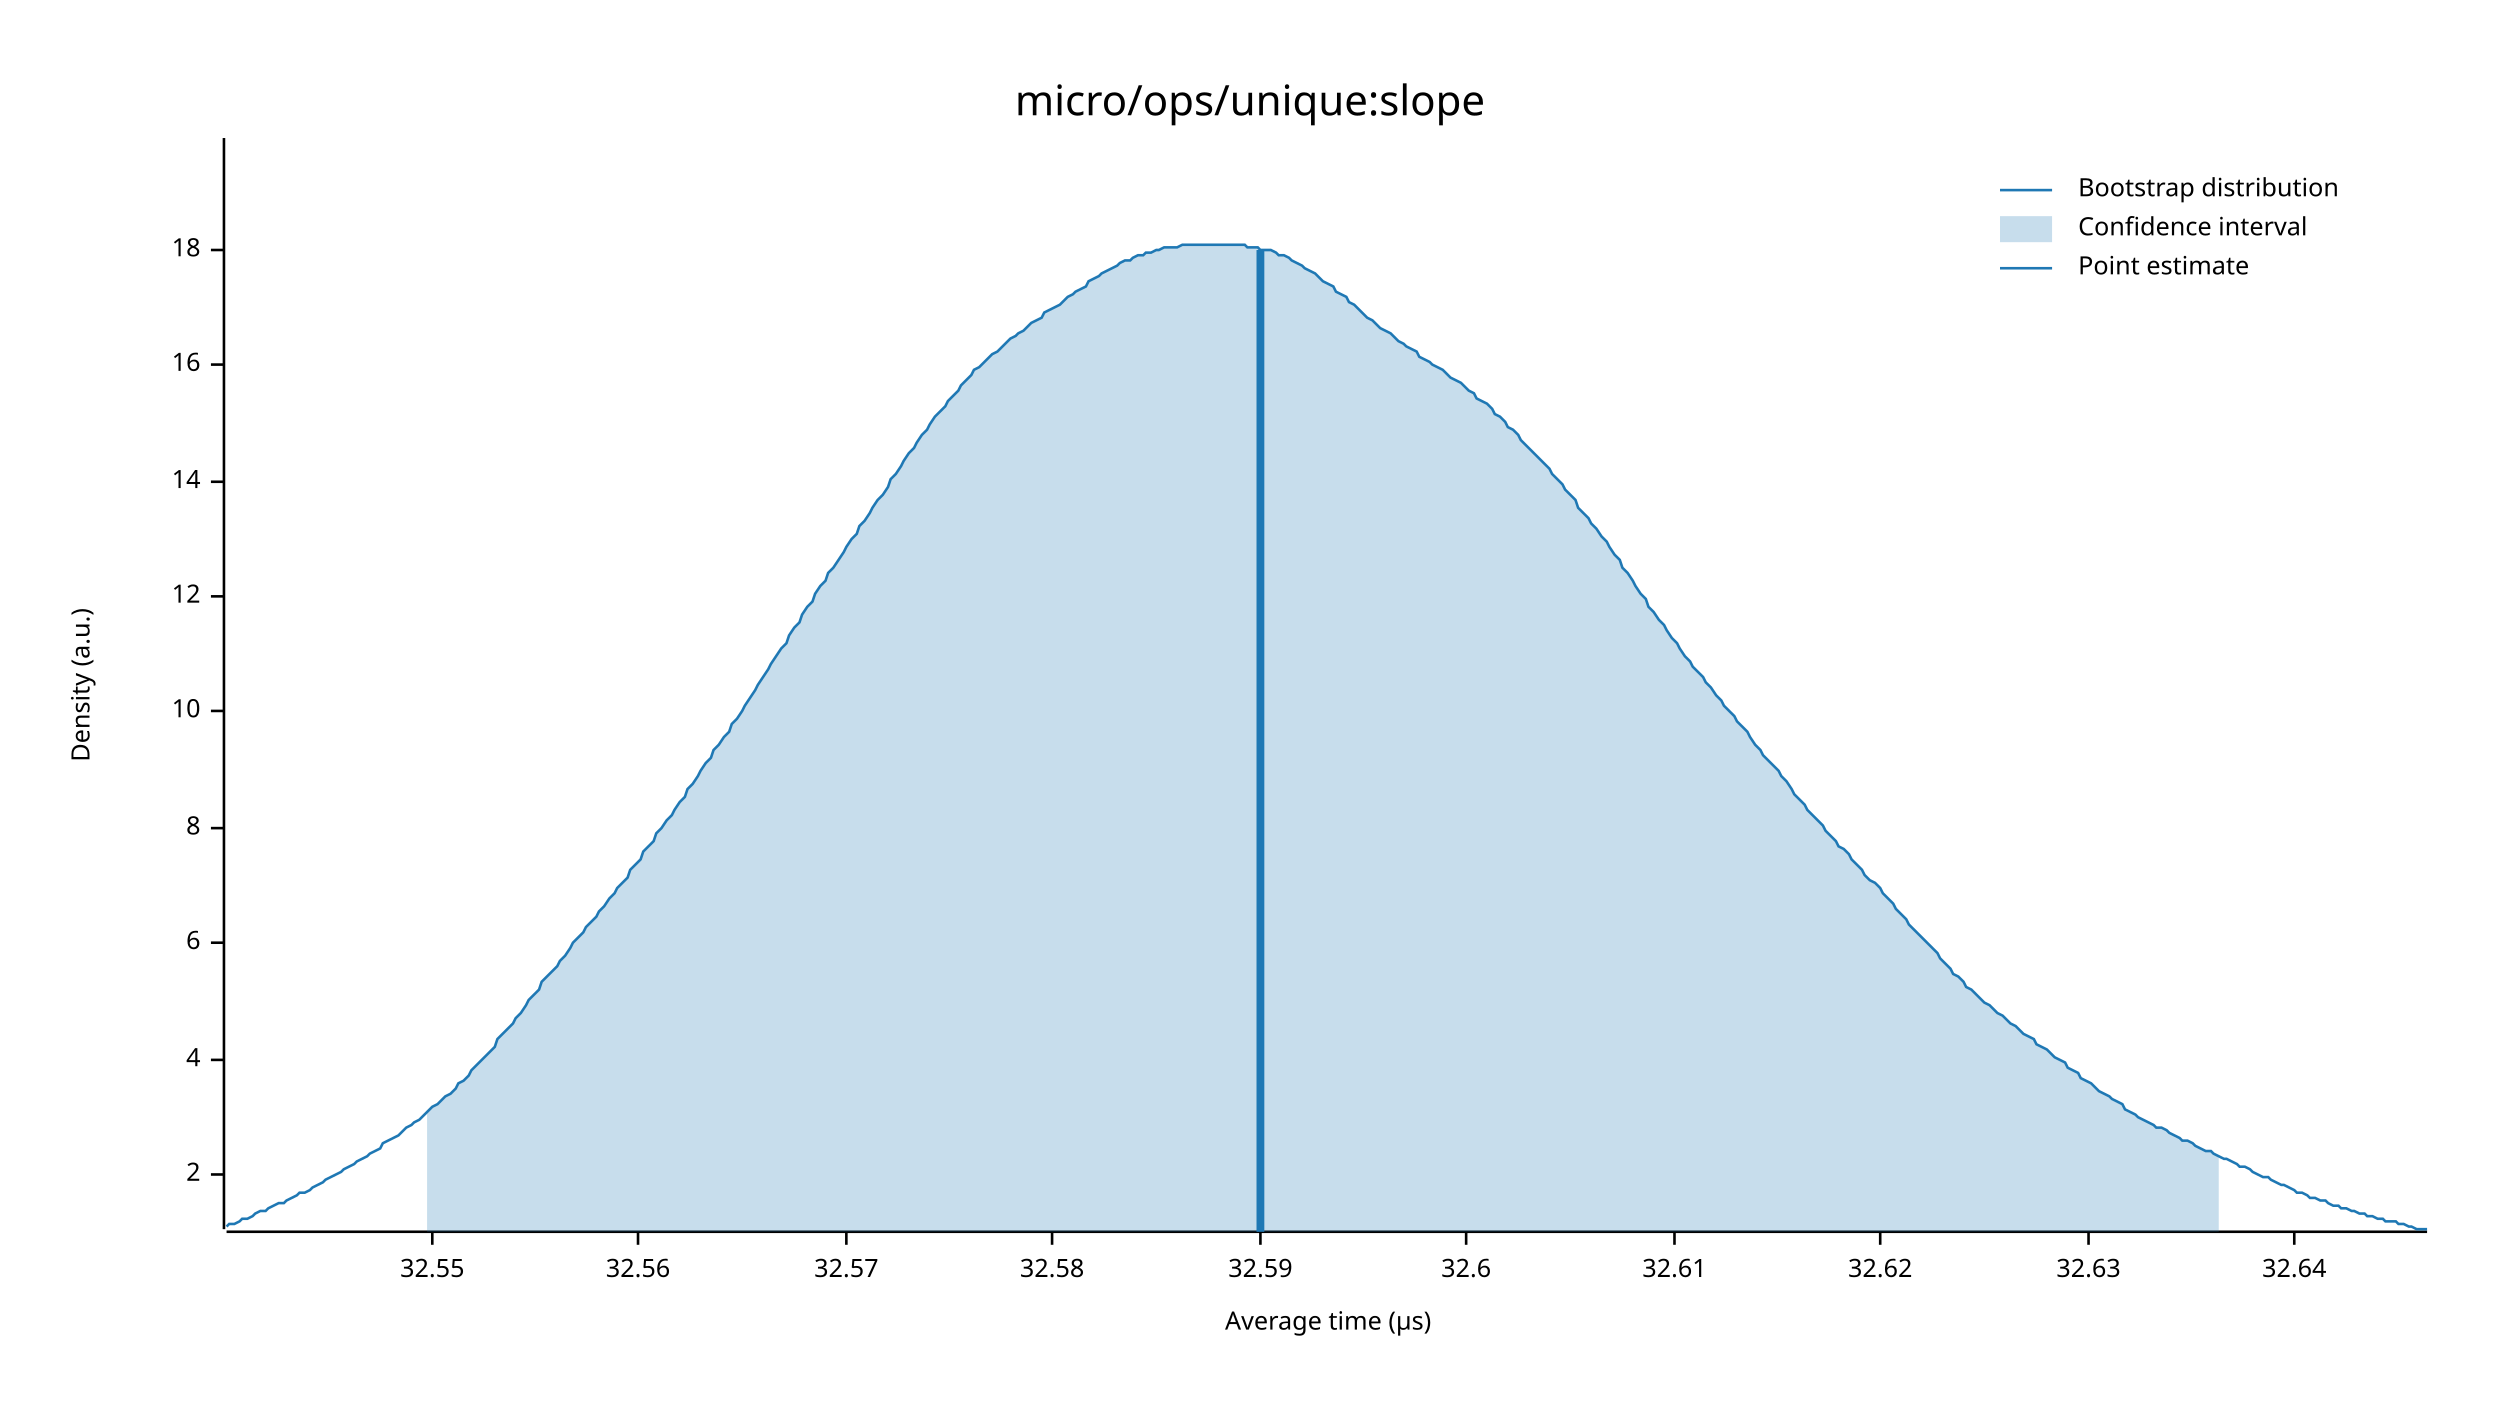
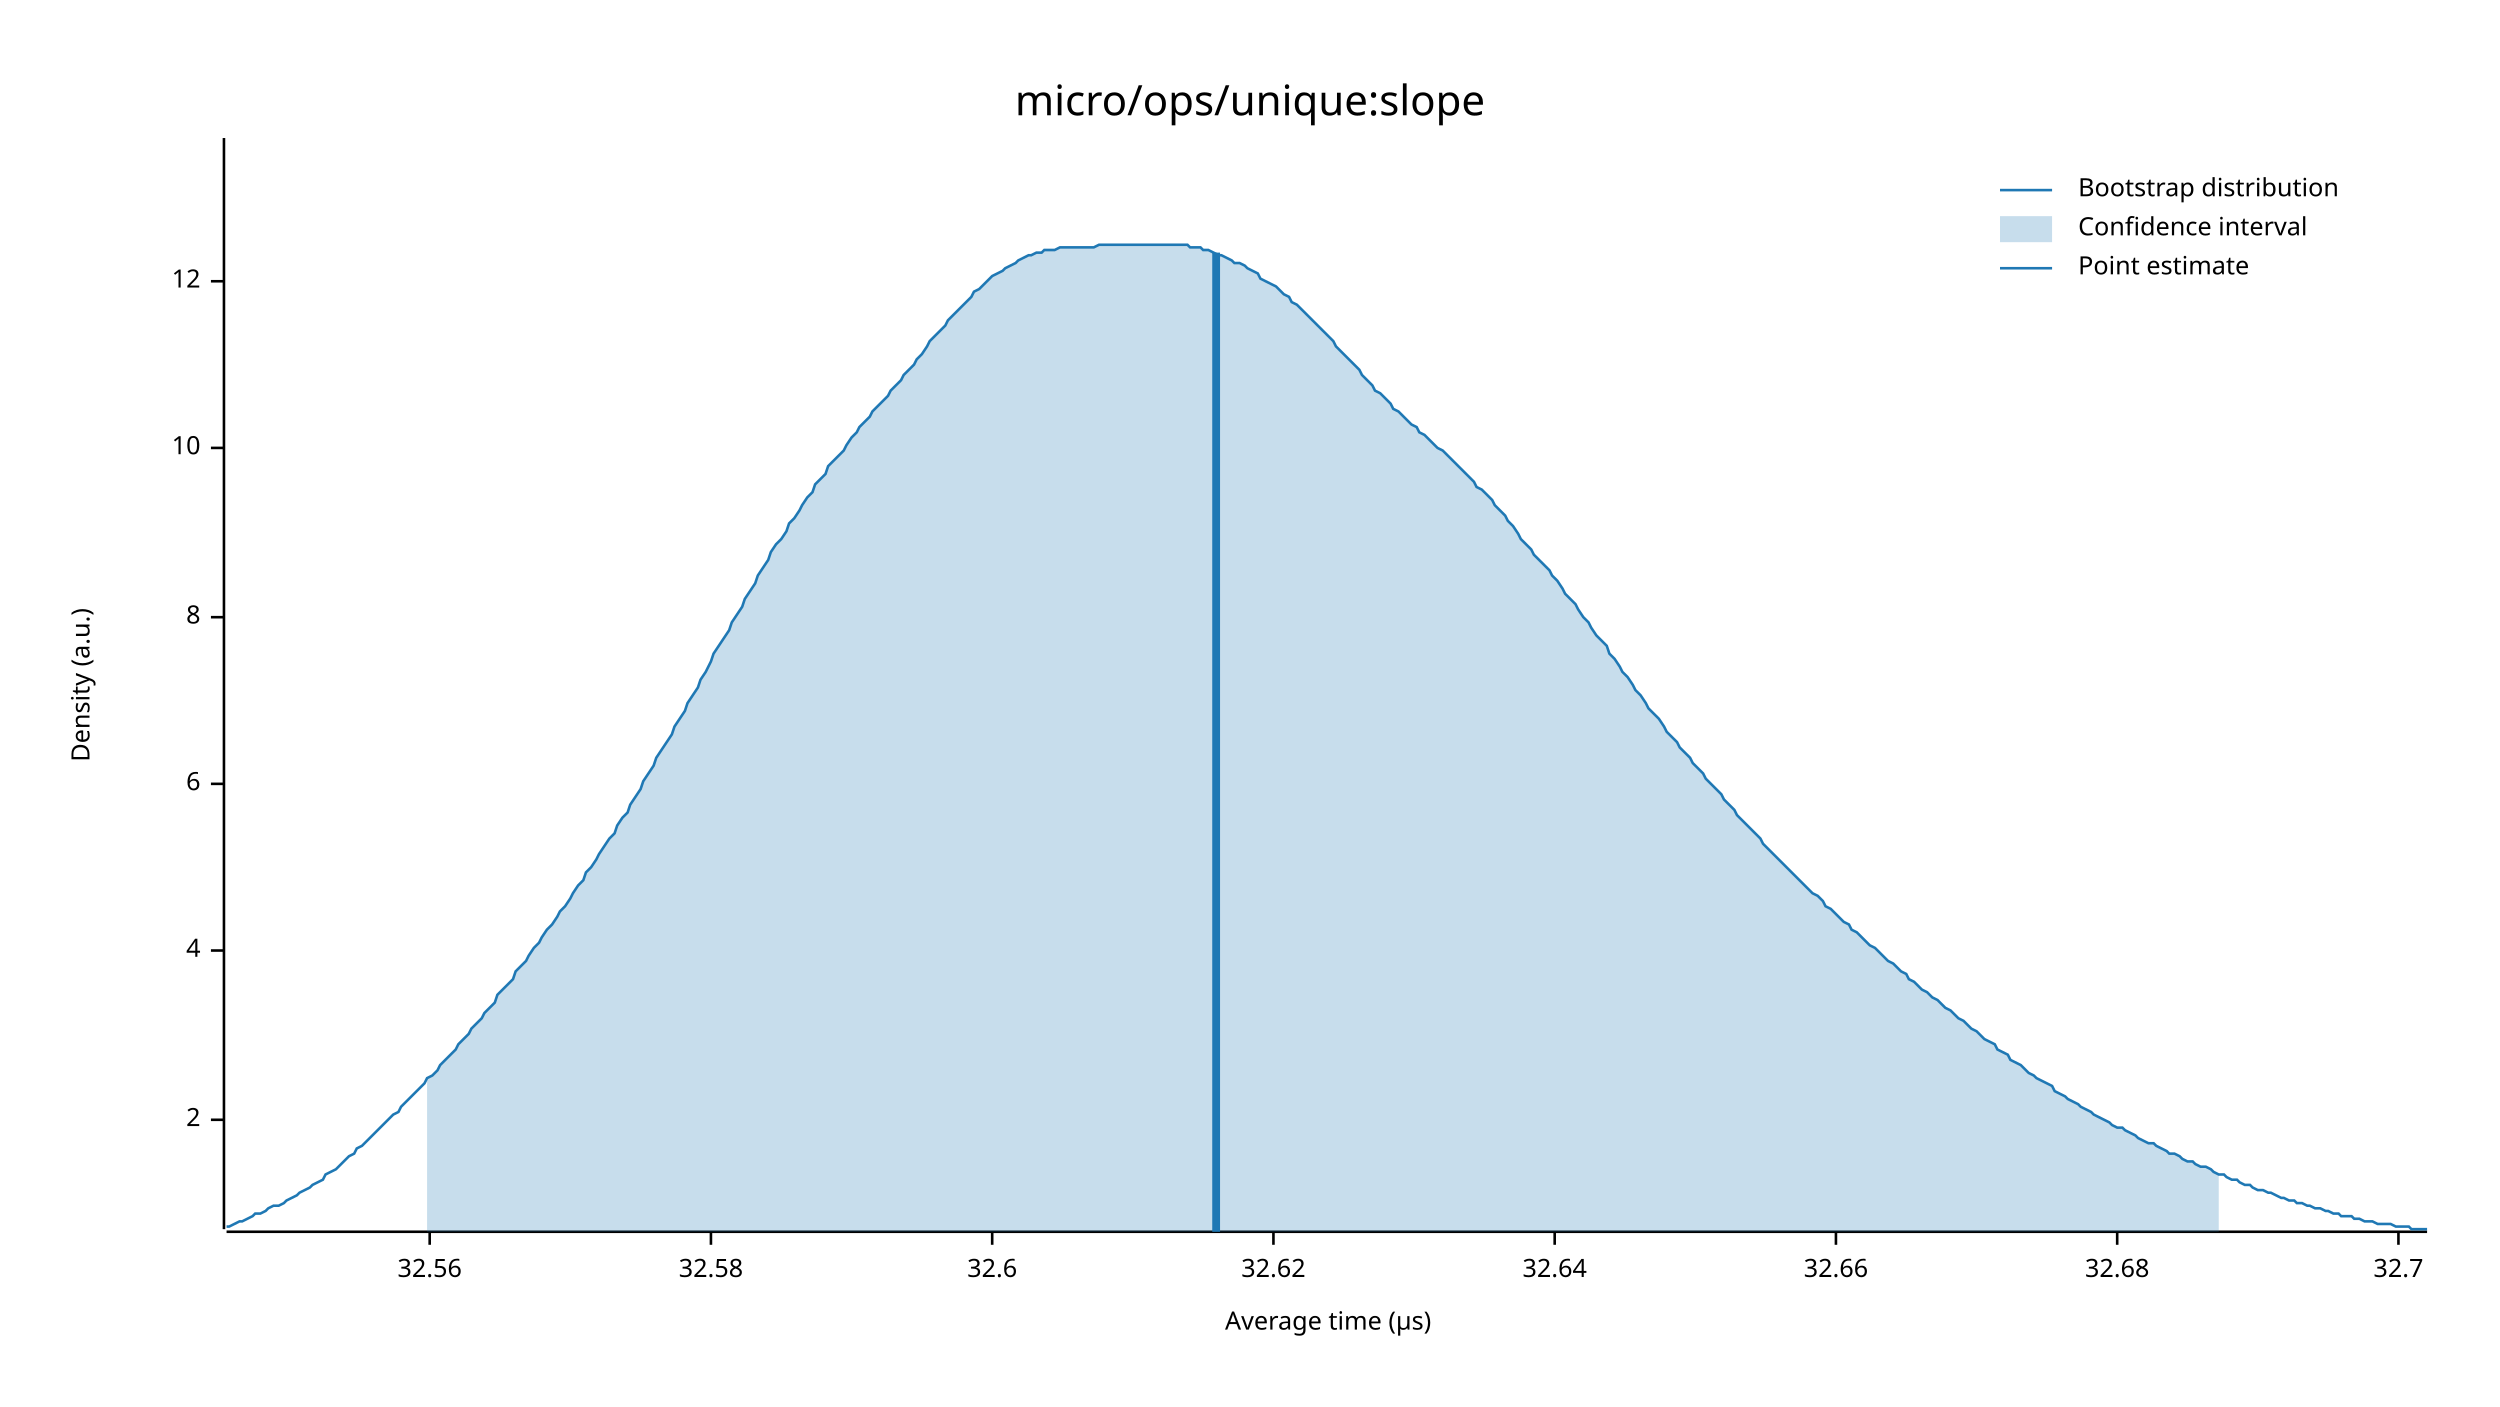
<svg xmlns="http://www.w3.org/2000/svg" width="960" height="540" viewBox="0 0 960 540">
  <text x="480" y="32" dy="0.76em" text-anchor="middle" font-family="sans-serif" font-size="16.129" opacity="1" fill="#000000">
micro/ops/unique:slope
</text>
  <text x="27" y="263" dy="0.76em" text-anchor="middle" font-family="sans-serif" font-size="9.677" opacity="1" fill="#000000" transform="rotate(270, 27, 263)">
Density (a.u.)
</text>
  <text x="510" y="513" dy="-0.5ex" text-anchor="middle" font-family="sans-serif" font-size="9.677" opacity="1" fill="#000000">
Average time (µs)
</text>
  <polyline fill="none" opacity="1" stroke="#000000" stroke-width="1" points="86,53 86,472 " />
-   <text x="77" y="451" dy="0.5ex" text-anchor="end" font-family="sans-serif" font-size="9.677" opacity="1" fill="#000000">
+   <text x="77" y="430" dy="0.5ex" text-anchor="end" font-family="sans-serif" font-size="9.677" opacity="1" fill="#000000">
2
</text>
-   <polyline fill="none" opacity="1" stroke="#000000" stroke-width="1" points="81,451 86,451 " />
-   <text x="77" y="407" dy="0.5ex" text-anchor="end" font-family="sans-serif" font-size="9.677" opacity="1" fill="#000000">
+   <polyline fill="none" opacity="1" stroke="#000000" stroke-width="1" points="81,430 86,430 " />
+   <text x="77" y="365" dy="0.5ex" text-anchor="end" font-family="sans-serif" font-size="9.677" opacity="1" fill="#000000">
4
</text>
-   <polyline fill="none" opacity="1" stroke="#000000" stroke-width="1" points="81,407 86,407 " />
-   <text x="77" y="362" dy="0.5ex" text-anchor="end" font-family="sans-serif" font-size="9.677" opacity="1" fill="#000000">
+   <polyline fill="none" opacity="1" stroke="#000000" stroke-width="1" points="81,365 86,365 " />
+   <text x="77" y="301" dy="0.5ex" text-anchor="end" font-family="sans-serif" font-size="9.677" opacity="1" fill="#000000">
6
</text>
-   <polyline fill="none" opacity="1" stroke="#000000" stroke-width="1" points="81,362 86,362 " />
-   <text x="77" y="318" dy="0.5ex" text-anchor="end" font-family="sans-serif" font-size="9.677" opacity="1" fill="#000000">
+   <polyline fill="none" opacity="1" stroke="#000000" stroke-width="1" points="81,301 86,301 " />
+   <text x="77" y="237" dy="0.5ex" text-anchor="end" font-family="sans-serif" font-size="9.677" opacity="1" fill="#000000">
8
</text>
-   <polyline fill="none" opacity="1" stroke="#000000" stroke-width="1" points="81,318 86,318 " />
-   <text x="77" y="273" dy="0.5ex" text-anchor="end" font-family="sans-serif" font-size="9.677" opacity="1" fill="#000000">
+   <polyline fill="none" opacity="1" stroke="#000000" stroke-width="1" points="81,237 86,237 " />
+   <text x="77" y="172" dy="0.5ex" text-anchor="end" font-family="sans-serif" font-size="9.677" opacity="1" fill="#000000">
10
</text>
-   <polyline fill="none" opacity="1" stroke="#000000" stroke-width="1" points="81,273 86,273 " />
-   <text x="77" y="229" dy="0.5ex" text-anchor="end" font-family="sans-serif" font-size="9.677" opacity="1" fill="#000000">
+   <polyline fill="none" opacity="1" stroke="#000000" stroke-width="1" points="81,172 86,172 " />
+   <text x="77" y="108" dy="0.5ex" text-anchor="end" font-family="sans-serif" font-size="9.677" opacity="1" fill="#000000">
12
</text>
-   <polyline fill="none" opacity="1" stroke="#000000" stroke-width="1" points="81,229 86,229 " />
-   <text x="77" y="185" dy="0.5ex" text-anchor="end" font-family="sans-serif" font-size="9.677" opacity="1" fill="#000000">
- 14
- </text>
-   <polyline fill="none" opacity="1" stroke="#000000" stroke-width="1" points="81,185 86,185 " />
-   <text x="77" y="140" dy="0.5ex" text-anchor="end" font-family="sans-serif" font-size="9.677" opacity="1" fill="#000000">
- 16
- </text>
-   <polyline fill="none" opacity="1" stroke="#000000" stroke-width="1" points="81,140 86,140 " />
-   <text x="77" y="96" dy="0.5ex" text-anchor="end" font-family="sans-serif" font-size="9.677" opacity="1" fill="#000000">
- 18
- </text>
-   <polyline fill="none" opacity="1" stroke="#000000" stroke-width="1" points="81,96 86,96 " />
+   <polyline fill="none" opacity="1" stroke="#000000" stroke-width="1" points="81,108 86,108 " />
  <polyline fill="none" opacity="1" stroke="#000000" stroke-width="1" points="87,473 932,473 " />
-   <text x="166" y="483" dy="0.76em" text-anchor="middle" font-family="sans-serif" font-size="9.677" opacity="1" fill="#000000">
- 32.55
- </text>
-   <polyline fill="none" opacity="1" stroke="#000000" stroke-width="1" points="166,473 166,478 " />
-   <text x="245" y="483" dy="0.76em" text-anchor="middle" font-family="sans-serif" font-size="9.677" opacity="1" fill="#000000">
+   <text x="165" y="483" dy="0.76em" text-anchor="middle" font-family="sans-serif" font-size="9.677" opacity="1" fill="#000000">
32.56
</text>
-   <polyline fill="none" opacity="1" stroke="#000000" stroke-width="1" points="245,473 245,478 " />
-   <text x="325" y="483" dy="0.76em" text-anchor="middle" font-family="sans-serif" font-size="9.677" opacity="1" fill="#000000">
- 32.57
- </text>
-   <polyline fill="none" opacity="1" stroke="#000000" stroke-width="1" points="325,473 325,478 " />
-   <text x="404" y="483" dy="0.76em" text-anchor="middle" font-family="sans-serif" font-size="9.677" opacity="1" fill="#000000">
+   <polyline fill="none" opacity="1" stroke="#000000" stroke-width="1" points="165,473 165,478 " />
+   <text x="273" y="483" dy="0.76em" text-anchor="middle" font-family="sans-serif" font-size="9.677" opacity="1" fill="#000000">
32.58
</text>
-   <polyline fill="none" opacity="1" stroke="#000000" stroke-width="1" points="404,473 404,478 " />
-   <text x="484" y="483" dy="0.76em" text-anchor="middle" font-family="sans-serif" font-size="9.677" opacity="1" fill="#000000">
- 32.59
- </text>
-   <polyline fill="none" opacity="1" stroke="#000000" stroke-width="1" points="484,473 484,478 " />
-   <text x="563" y="483" dy="0.76em" text-anchor="middle" font-family="sans-serif" font-size="9.677" opacity="1" fill="#000000">
+   <polyline fill="none" opacity="1" stroke="#000000" stroke-width="1" points="273,473 273,478 " />
+   <text x="381" y="483" dy="0.76em" text-anchor="middle" font-family="sans-serif" font-size="9.677" opacity="1" fill="#000000">
32.6
</text>
-   <polyline fill="none" opacity="1" stroke="#000000" stroke-width="1" points="563,473 563,478 " />
-   <text x="643" y="483" dy="0.76em" text-anchor="middle" font-family="sans-serif" font-size="9.677" opacity="1" fill="#000000">
- 32.61
- </text>
-   <polyline fill="none" opacity="1" stroke="#000000" stroke-width="1" points="643,473 643,478 " />
-   <text x="722" y="483" dy="0.76em" text-anchor="middle" font-family="sans-serif" font-size="9.677" opacity="1" fill="#000000">
+   <polyline fill="none" opacity="1" stroke="#000000" stroke-width="1" points="381,473 381,478 " />
+   <text x="489" y="483" dy="0.76em" text-anchor="middle" font-family="sans-serif" font-size="9.677" opacity="1" fill="#000000">
32.62
</text>
-   <polyline fill="none" opacity="1" stroke="#000000" stroke-width="1" points="722,473 722,478 " />
-   <text x="802" y="483" dy="0.76em" text-anchor="middle" font-family="sans-serif" font-size="9.677" opacity="1" fill="#000000">
- 32.63
- </text>
-   <polyline fill="none" opacity="1" stroke="#000000" stroke-width="1" points="802,473 802,478 " />
-   <text x="881" y="483" dy="0.76em" text-anchor="middle" font-family="sans-serif" font-size="9.677" opacity="1" fill="#000000">
+   <polyline fill="none" opacity="1" stroke="#000000" stroke-width="1" points="489,473 489,478 " />
+   <text x="597" y="483" dy="0.76em" text-anchor="middle" font-family="sans-serif" font-size="9.677" opacity="1" fill="#000000">
32.64
</text>
-   <polyline fill="none" opacity="1" stroke="#000000" stroke-width="1" points="881,473 881,478 " />
-   <polyline fill="none" opacity="1" stroke="#1F78B4" stroke-width="1" points="87,471 88,470 90,470 92,469 93,468 95,468 97,467 98,466 100,465 102,465 103,464 105,463 107,462 109,462 110,461 112,460 114,459 115,458 117,458 119,457 120,456 122,455 124,454 125,453 127,452 129,451 131,450 132,449 134,448 136,447 137,446 139,445 141,444 142,443 144,442 146,441 147,439 149,438 151,437 153,436 154,435 156,433 158,432 159,431 161,430 163,428 164,427 166,425 168,424 169,423 171,421 173,420 175,418 176,416 178,415 180,413 181,411 183,409 185,407 186,406 188,404 190,402 191,399 193,397 195,395 197,393 198,391 200,389 202,386 203,384 205,382 207,380 208,377 210,375 212,373 214,371 215,369 217,367 219,364 220,362 222,360 224,358 225,356 227,354 229,352 230,350 232,348 234,345 236,343 237,341 239,339 241,337 242,334 244,332 246,330 247,327 249,325 251,323 252,320 254,318 256,315 258,313 259,311 261,308 263,306 264,303 266,301 268,298 269,296 271,293 273,291 274,288 276,286 278,283 280,281 281,278 283,276 285,273 286,271 288,268 290,265 291,263 293,260 295,257 296,255 298,252 300,249 302,247 303,244 305,241 307,239 308,236 310,233 312,231 313,228 315,225 317,223 318,220 320,218 322,215 324,212 325,210 327,207 329,205 330,202 332,200 334,197 335,195 337,192 339,190 341,187 342,184 344,182 346,179 347,177 349,174 351,172 352,170 354,167 356,165 357,163 359,160 361,158 363,156 364,154 366,152 368,150 369,148 371,146 373,144 374,142 376,141 378,139 379,138 381,136 383,135 385,133 386,132 388,130 390,129 391,128 393,127 395,125 396,124 398,123 400,122 401,120 403,119 405,118 407,117 408,116 410,114 412,113 413,112 415,111 417,110 418,108 420,107 422,106 423,105 425,104 427,103 429,102 430,101 432,100 434,100 435,99 437,98 439,98 440,97 442,97 444,96 445,96 447,95 449,95 451,95 452,95 454,94 456,94 457,94 459,94 461,94 462,94 464,94 466,94 468,94 469,94 471,94 473,94 474,94 476,94 478,94 479,95 481,95 483,95 484,96 486,96 488,96 490,97 491,98 493,98 495,99 496,100 498,101 500,102 501,103 503,104 505,105 506,106 508,108 510,109 512,110 513,112 515,113 517,114 518,116 520,117 522,119 523,120 525,122 527,123 528,124 530,126 532,127 534,128 535,129 537,131 539,132 540,133 542,134 544,135 545,137 547,138 549,139 550,140 552,141 554,142 556,144 557,145 559,146 561,147 562,148 564,150 566,151 567,153 569,154 571,155 573,157 574,159 576,160 578,162 579,164 581,165 583,167 584,169 586,171 588,173 589,174 591,176 593,178 595,180 596,182 598,184 600,186 601,188 603,190 605,192 606,195 608,197 610,199 611,201 613,203 615,206 617,208 618,210 620,213 622,215 623,218 625,220 627,223 628,225 630,228 632,230 633,233 635,235 637,238 639,240 640,242 642,245 644,247 645,249 647,252 649,254 650,256 652,258 654,260 655,262 657,264 659,267 661,269 662,271 664,273 666,275 667,277 669,279 671,281 672,283 674,286 676,288 677,290 679,292 681,294 683,296 684,298 686,300 688,303 689,305 691,307 693,309 694,311 696,313 698,315 700,317 701,319 703,321 705,323 706,325 708,326 710,328 711,330 713,332 715,334 716,336 718,338 720,339 722,341 723,343 725,345 727,347 728,349 730,351 732,353 733,355 735,357 737,359 738,360 740,362 742,364 744,366 745,368 747,370 749,372 750,374 752,375 754,377 755,379 757,380 759,382 760,383 762,385 764,386 766,388 767,389 769,390 771,392 772,393 774,394 776,396 777,397 779,398 781,399 782,401 784,402 786,403 788,405 789,406 791,407 793,408 794,410 796,411 798,412 799,414 801,415 803,416 804,417 806,419 808,420 810,421 811,422 813,423 815,424 816,426 818,427 820,428 821,429 823,430 825,431 827,432 828,433 830,433 832,434 833,435 835,436 837,437 838,438 840,438 842,439 843,440 845,441 847,442 849,442 850,443 852,444 854,445 855,445 857,446 859,447 860,448 862,448 864,449 865,450 867,451 869,452 871,452 872,453 874,454 876,455 877,455 879,456 881,457 882,458 884,458 886,459 887,460 889,460 891,461 893,461 894,462 896,463 898,463 899,464 901,464 903,465 904,465 906,466 908,466 909,467 911,467 913,468 915,468 916,469 918,469 920,469 921,470 923,470 925,471 926,471 928,472 930,472 932,472 " />
-   <polygon opacity="0.25" fill="#1F78B4" points="164,427 166,425 168,424 169,423 171,421 173,420 175,418 176,416 178,415 180,413 181,411 183,409 185,407 186,406 188,404 190,402 191,399 193,397 195,395 197,393 198,391 200,389 202,386 203,384 205,382 207,380 208,377 210,375 212,373 214,371 215,369 217,367 219,364 220,362 222,360 224,358 225,356 227,354 229,352 230,350 232,348 234,345 236,343 237,341 239,339 241,337 242,334 244,332 246,330 247,327 249,325 251,323 252,320 254,318 256,315 258,313 259,311 261,308 263,306 264,303 266,301 268,298 269,296 271,293 273,291 274,288 276,286 278,283 280,281 281,278 283,276 285,273 286,271 288,268 290,265 291,263 293,260 295,257 296,255 298,252 300,249 302,247 303,244 305,241 307,239 308,236 310,233 312,231 313,228 315,225 317,223 318,220 320,218 322,215 324,212 325,210 327,207 329,205 330,202 332,200 334,197 335,195 337,192 339,190 341,187 342,184 344,182 346,179 347,177 349,174 351,172 352,170 354,167 356,165 357,163 359,160 361,158 363,156 364,154 366,152 368,150 369,148 371,146 373,144 374,142 376,141 378,139 379,138 381,136 383,135 385,133 386,132 388,130 390,129 391,128 393,127 395,125 396,124 398,123 400,122 401,120 403,119 405,118 407,117 408,116 410,114 412,113 413,112 415,111 417,110 418,108 420,107 422,106 423,105 425,104 427,103 429,102 430,101 432,100 434,100 435,99 437,98 439,98 440,97 442,97 444,96 445,96 447,95 449,95 451,95 452,95 454,94 456,94 457,94 459,94 461,94 462,94 464,94 466,94 468,94 469,94 471,94 473,94 474,94 476,94 478,94 479,95 481,95 483,95 484,96 486,96 488,96 490,97 491,98 493,98 495,99 496,100 498,101 500,102 501,103 503,104 505,105 506,106 508,108 510,109 512,110 513,112 515,113 517,114 518,116 520,117 522,119 523,120 525,122 527,123 528,124 530,126 532,127 534,128 535,129 537,131 539,132 540,133 542,134 544,135 545,137 547,138 549,139 550,140 552,141 554,142 556,144 557,145 559,146 561,147 562,148 564,150 566,151 567,153 569,154 571,155 573,157 574,159 576,160 578,162 579,164 581,165 583,167 584,169 586,171 588,173 589,174 591,176 593,178 595,180 596,182 598,184 600,186 601,188 603,190 605,192 606,195 608,197 610,199 611,201 613,203 615,206 617,208 618,210 620,213 622,215 623,218 625,220 627,223 628,225 630,228 632,230 633,233 635,235 637,238 639,240 640,242 642,245 644,247 645,249 647,252 649,254 650,256 652,258 654,260 655,262 657,264 659,267 661,269 662,271 664,273 666,275 667,277 669,279 671,281 672,283 674,286 676,288 677,290 679,292 681,294 683,296 684,298 686,300 688,303 689,305 691,307 693,309 694,311 696,313 698,315 700,317 701,319 703,321 705,323 706,325 708,326 710,328 711,330 713,332 715,334 716,336 718,338 720,339 722,341 723,343 725,345 727,347 728,349 730,351 732,353 733,355 735,357 737,359 738,360 740,362 742,364 744,366 745,368 747,370 749,372 750,374 752,375 754,377 755,379 757,380 759,382 760,383 762,385 764,386 766,388 767,389 769,390 771,392 772,393 774,394 776,396 777,397 779,398 781,399 782,401 784,402 786,403 788,405 789,406 791,407 793,408 794,410 796,411 798,412 799,414 801,415 803,416 804,417 806,419 808,420 810,421 811,422 813,423 815,424 816,426 818,427 820,428 821,429 823,430 825,431 827,432 828,433 830,433 832,434 833,435 835,436 837,437 838,438 840,438 842,439 843,440 845,441 847,442 849,442 850,443 852,444 852,473 164,473 " />
-   <polyline fill="none" opacity="1" stroke="#1F78B4" stroke-width="3" points="484,473 484,96 " />
+   <polyline fill="none" opacity="1" stroke="#000000" stroke-width="1" points="597,473 597,478 " />
+   <text x="705" y="483" dy="0.76em" text-anchor="middle" font-family="sans-serif" font-size="9.677" opacity="1" fill="#000000">
+ 32.66
+ </text>
+   <polyline fill="none" opacity="1" stroke="#000000" stroke-width="1" points="705,473 705,478 " />
+   <text x="813" y="483" dy="0.76em" text-anchor="middle" font-family="sans-serif" font-size="9.677" opacity="1" fill="#000000">
+ 32.68
+ </text>
+   <polyline fill="none" opacity="1" stroke="#000000" stroke-width="1" points="813,473 813,478 " />
+   <text x="921" y="483" dy="0.76em" text-anchor="middle" font-family="sans-serif" font-size="9.677" opacity="1" fill="#000000">
+ 32.7
+ </text>
+   <polyline fill="none" opacity="1" stroke="#000000" stroke-width="1" points="921,473 921,478 " />
+   <polyline fill="none" opacity="1" stroke="#1F78B4" stroke-width="1" points="87,471 88,471 90,470 92,469 93,469 95,468 97,467 98,466 100,466 102,465 103,464 105,463 107,463 109,462 110,461 112,460 114,459 115,458 117,457 119,456 120,455 122,454 124,453 125,451 127,450 129,449 131,447 132,446 134,444 136,443 137,441 139,440 141,438 142,437 144,435 146,433 147,432 149,430 151,428 153,427 154,425 156,423 158,421 159,420 161,418 163,416 164,414 166,413 168,411 169,409 171,407 173,405 175,403 176,401 178,399 180,397 181,395 183,393 185,391 186,389 188,387 190,385 191,382 193,380 195,378 197,376 198,373 200,371 202,369 203,367 205,364 207,362 208,360 210,357 212,355 214,352 215,350 217,348 219,345 220,343 222,340 224,338 225,335 227,333 229,330 230,328 232,325 234,322 236,320 237,317 239,314 241,312 242,309 244,306 246,303 247,300 249,297 251,294 252,291 254,288 256,285 258,282 259,279 261,276 263,273 264,270 266,267 268,264 269,261 271,258 273,254 274,251 276,248 278,245 280,242 281,239 283,236 285,233 286,230 288,227 290,224 291,221 293,218 295,215 296,212 298,209 300,207 302,204 303,201 305,199 307,196 308,194 310,191 312,189 313,186 315,184 317,182 318,179 320,177 322,175 324,173 325,171 327,168 329,166 330,164 332,162 334,160 335,158 337,156 339,154 341,152 342,150 344,148 346,146 347,144 349,142 351,140 352,138 354,136 356,133 357,131 359,129 361,127 363,125 364,123 366,121 368,119 369,118 371,116 373,114 374,112 376,111 378,109 379,108 381,106 383,105 385,104 386,103 388,102 390,101 391,100 393,99 395,98 396,98 398,97 400,97 401,96 403,96 405,96 407,95 408,95 410,95 412,95 413,95 415,95 417,95 418,95 420,95 422,94 423,94 425,94 427,94 429,94 430,94 432,94 434,94 435,94 437,94 439,94 440,94 442,94 444,94 445,94 447,94 449,94 451,94 452,94 454,94 456,94 457,95 459,95 461,95 462,96 464,96 466,97 468,98 469,98 471,99 473,100 474,101 476,101 478,102 479,103 481,104 483,105 484,107 486,108 488,109 490,110 491,111 493,113 495,114 496,116 498,117 500,119 501,120 503,122 505,124 506,125 508,127 510,129 512,131 513,133 515,135 517,137 518,138 520,140 522,142 523,144 525,146 527,148 528,150 530,151 532,153 534,155 535,157 537,158 539,160 540,161 542,163 544,164 545,166 547,167 549,169 550,170 552,172 554,173 556,175 557,176 559,178 561,180 562,181 564,183 566,185 567,187 569,188 571,190 573,192 574,194 576,196 578,198 579,200 581,202 583,205 584,207 586,209 588,211 589,213 591,215 593,217 595,219 596,221 598,223 600,226 601,228 603,230 605,232 606,234 608,237 610,239 611,241 613,244 615,246 617,248 618,251 620,253 622,256 623,258 625,260 627,263 628,265 630,267 632,270 633,272 635,274 637,276 639,279 640,281 642,283 644,285 645,287 647,289 649,291 650,293 652,295 654,297 655,299 657,301 659,303 661,305 662,307 664,309 666,311 667,313 669,315 671,317 672,318 674,320 676,322 677,324 679,326 681,328 683,330 684,331 686,333 688,335 689,336 691,338 693,340 694,341 696,343 698,344 700,346 701,348 703,349 705,351 706,352 708,354 710,355 711,357 713,358 715,360 716,361 718,363 720,364 722,366 723,367 725,369 727,370 728,371 730,373 732,374 733,376 735,377 737,379 738,380 740,381 742,383 744,384 745,385 747,387 749,388 750,389 752,391 754,392 755,393 757,395 759,396 760,397 762,399 764,400 766,401 767,403 769,404 771,405 772,407 774,408 776,409 777,410 779,412 781,413 782,414 784,415 786,416 788,417 789,419 791,420 793,421 794,422 796,423 798,424 799,425 801,426 803,427 804,428 806,429 808,430 810,431 811,432 813,433 815,433 816,434 818,435 820,436 821,437 823,438 825,439 827,439 828,440 830,441 832,442 833,443 835,443 837,444 838,445 840,446 842,446 843,447 845,448 847,448 849,449 850,450 852,451 854,451 855,452 857,453 859,453 860,454 862,455 864,455 865,456 867,457 869,457 871,458 872,458 874,459 876,460 877,460 879,461 881,461 882,462 884,462 886,463 887,463 889,464 891,464 893,465 894,465 896,466 898,466 899,467 901,467 903,467 904,468 906,468 908,469 909,469 911,469 913,470 915,470 916,470 918,470 920,471 921,471 923,471 925,471 926,472 928,472 930,472 932,472 " />
+   <polygon opacity="0.25" fill="#1F78B4" points="164,414 166,413 168,411 169,409 171,407 173,405 175,403 176,401 178,399 180,397 181,395 183,393 185,391 186,389 188,387 190,385 191,382 193,380 195,378 197,376 198,373 200,371 202,369 203,367 205,364 207,362 208,360 210,357 212,355 214,352 215,350 217,348 219,345 220,343 222,340 224,338 225,335 227,333 229,330 230,328 232,325 234,322 236,320 237,317 239,314 241,312 242,309 244,306 246,303 247,300 249,297 251,294 252,291 254,288 256,285 258,282 259,279 261,276 263,273 264,270 266,267 268,264 269,261 271,258 273,254 274,251 276,248 278,245 280,242 281,239 283,236 285,233 286,230 288,227 290,224 291,221 293,218 295,215 296,212 298,209 300,207 302,204 303,201 305,199 307,196 308,194 310,191 312,189 313,186 315,184 317,182 318,179 320,177 322,175 324,173 325,171 327,168 329,166 330,164 332,162 334,160 335,158 337,156 339,154 341,152 342,150 344,148 346,146 347,144 349,142 351,140 352,138 354,136 356,133 357,131 359,129 361,127 363,125 364,123 366,121 368,119 369,118 371,116 373,114 374,112 376,111 378,109 379,108 381,106 383,105 385,104 386,103 388,102 390,101 391,100 393,99 395,98 396,98 398,97 400,97 401,96 403,96 405,96 407,95 408,95 410,95 412,95 413,95 415,95 417,95 418,95 420,95 422,94 423,94 425,94 427,94 429,94 430,94 432,94 434,94 435,94 437,94 439,94 440,94 442,94 444,94 445,94 447,94 449,94 451,94 452,94 454,94 456,94 457,95 459,95 461,95 462,96 464,96 466,97 468,98 469,98 471,99 473,100 474,101 476,101 478,102 479,103 481,104 483,105 484,107 486,108 488,109 490,110 491,111 493,113 495,114 496,116 498,117 500,119 501,120 503,122 505,124 506,125 508,127 510,129 512,131 513,133 515,135 517,137 518,138 520,140 522,142 523,144 525,146 527,148 528,150 530,151 532,153 534,155 535,157 537,158 539,160 540,161 542,163 544,164 545,166 547,167 549,169 550,170 552,172 554,173 556,175 557,176 559,178 561,180 562,181 564,183 566,185 567,187 569,188 571,190 573,192 574,194 576,196 578,198 579,200 581,202 583,205 584,207 586,209 588,211 589,213 591,215 593,217 595,219 596,221 598,223 600,226 601,228 603,230 605,232 606,234 608,237 610,239 611,241 613,244 615,246 617,248 618,251 620,253 622,256 623,258 625,260 627,263 628,265 630,267 632,270 633,272 635,274 637,276 639,279 640,281 642,283 644,285 645,287 647,289 649,291 650,293 652,295 654,297 655,299 657,301 659,303 661,305 662,307 664,309 666,311 667,313 669,315 671,317 672,318 674,320 676,322 677,324 679,326 681,328 683,330 684,331 686,333 688,335 689,336 691,338 693,340 694,341 696,343 698,344 700,346 701,348 703,349 705,351 706,352 708,354 710,355 711,357 713,358 715,360 716,361 718,363 720,364 722,366 723,367 725,369 727,370 728,371 730,373 732,374 733,376 735,377 737,379 738,380 740,381 742,383 744,384 745,385 747,387 749,388 750,389 752,391 754,392 755,393 757,395 759,396 760,397 762,399 764,400 766,401 767,403 769,404 771,405 772,407 774,408 776,409 777,410 779,412 781,413 782,414 784,415 786,416 788,417 789,419 791,420 793,421 794,422 796,423 798,424 799,425 801,426 803,427 804,428 806,429 808,430 810,431 811,432 813,433 815,433 816,434 818,435 820,436 821,437 823,438 825,439 827,439 828,440 830,441 832,442 833,443 835,443 837,444 838,445 840,446 842,446 843,447 845,448 847,448 849,449 850,450 852,451 852,473 164,473 " />
+   <polyline fill="none" opacity="1" stroke="#1F78B4" stroke-width="3" points="467,473 467,97 " />
  <text x="798" y="68" dy="0.76em" text-anchor="start" font-family="sans-serif" font-size="9.677" opacity="1" fill="#000000">
Bootstrap distribution
</text>
  <text x="798" y="83" dy="0.76em" text-anchor="start" font-family="sans-serif" font-size="9.677" opacity="1" fill="#000000">
Confidence interval
</text>
  <text x="798" y="98" dy="0.76em" text-anchor="start" font-family="sans-serif" font-size="9.677" opacity="1" fill="#000000">
Point estimate
</text>
  <polyline fill="none" opacity="1" stroke="#1F78B4" stroke-width="1" points="768,73 788,73 " />
  <rect x="768" y="83" width="20" height="10" opacity="0.25" fill="#1F78B4" stroke="none" />
  <polyline fill="none" opacity="1" stroke="#1F78B4" stroke-width="1" points="768,103 788,103 " />
</svg>
